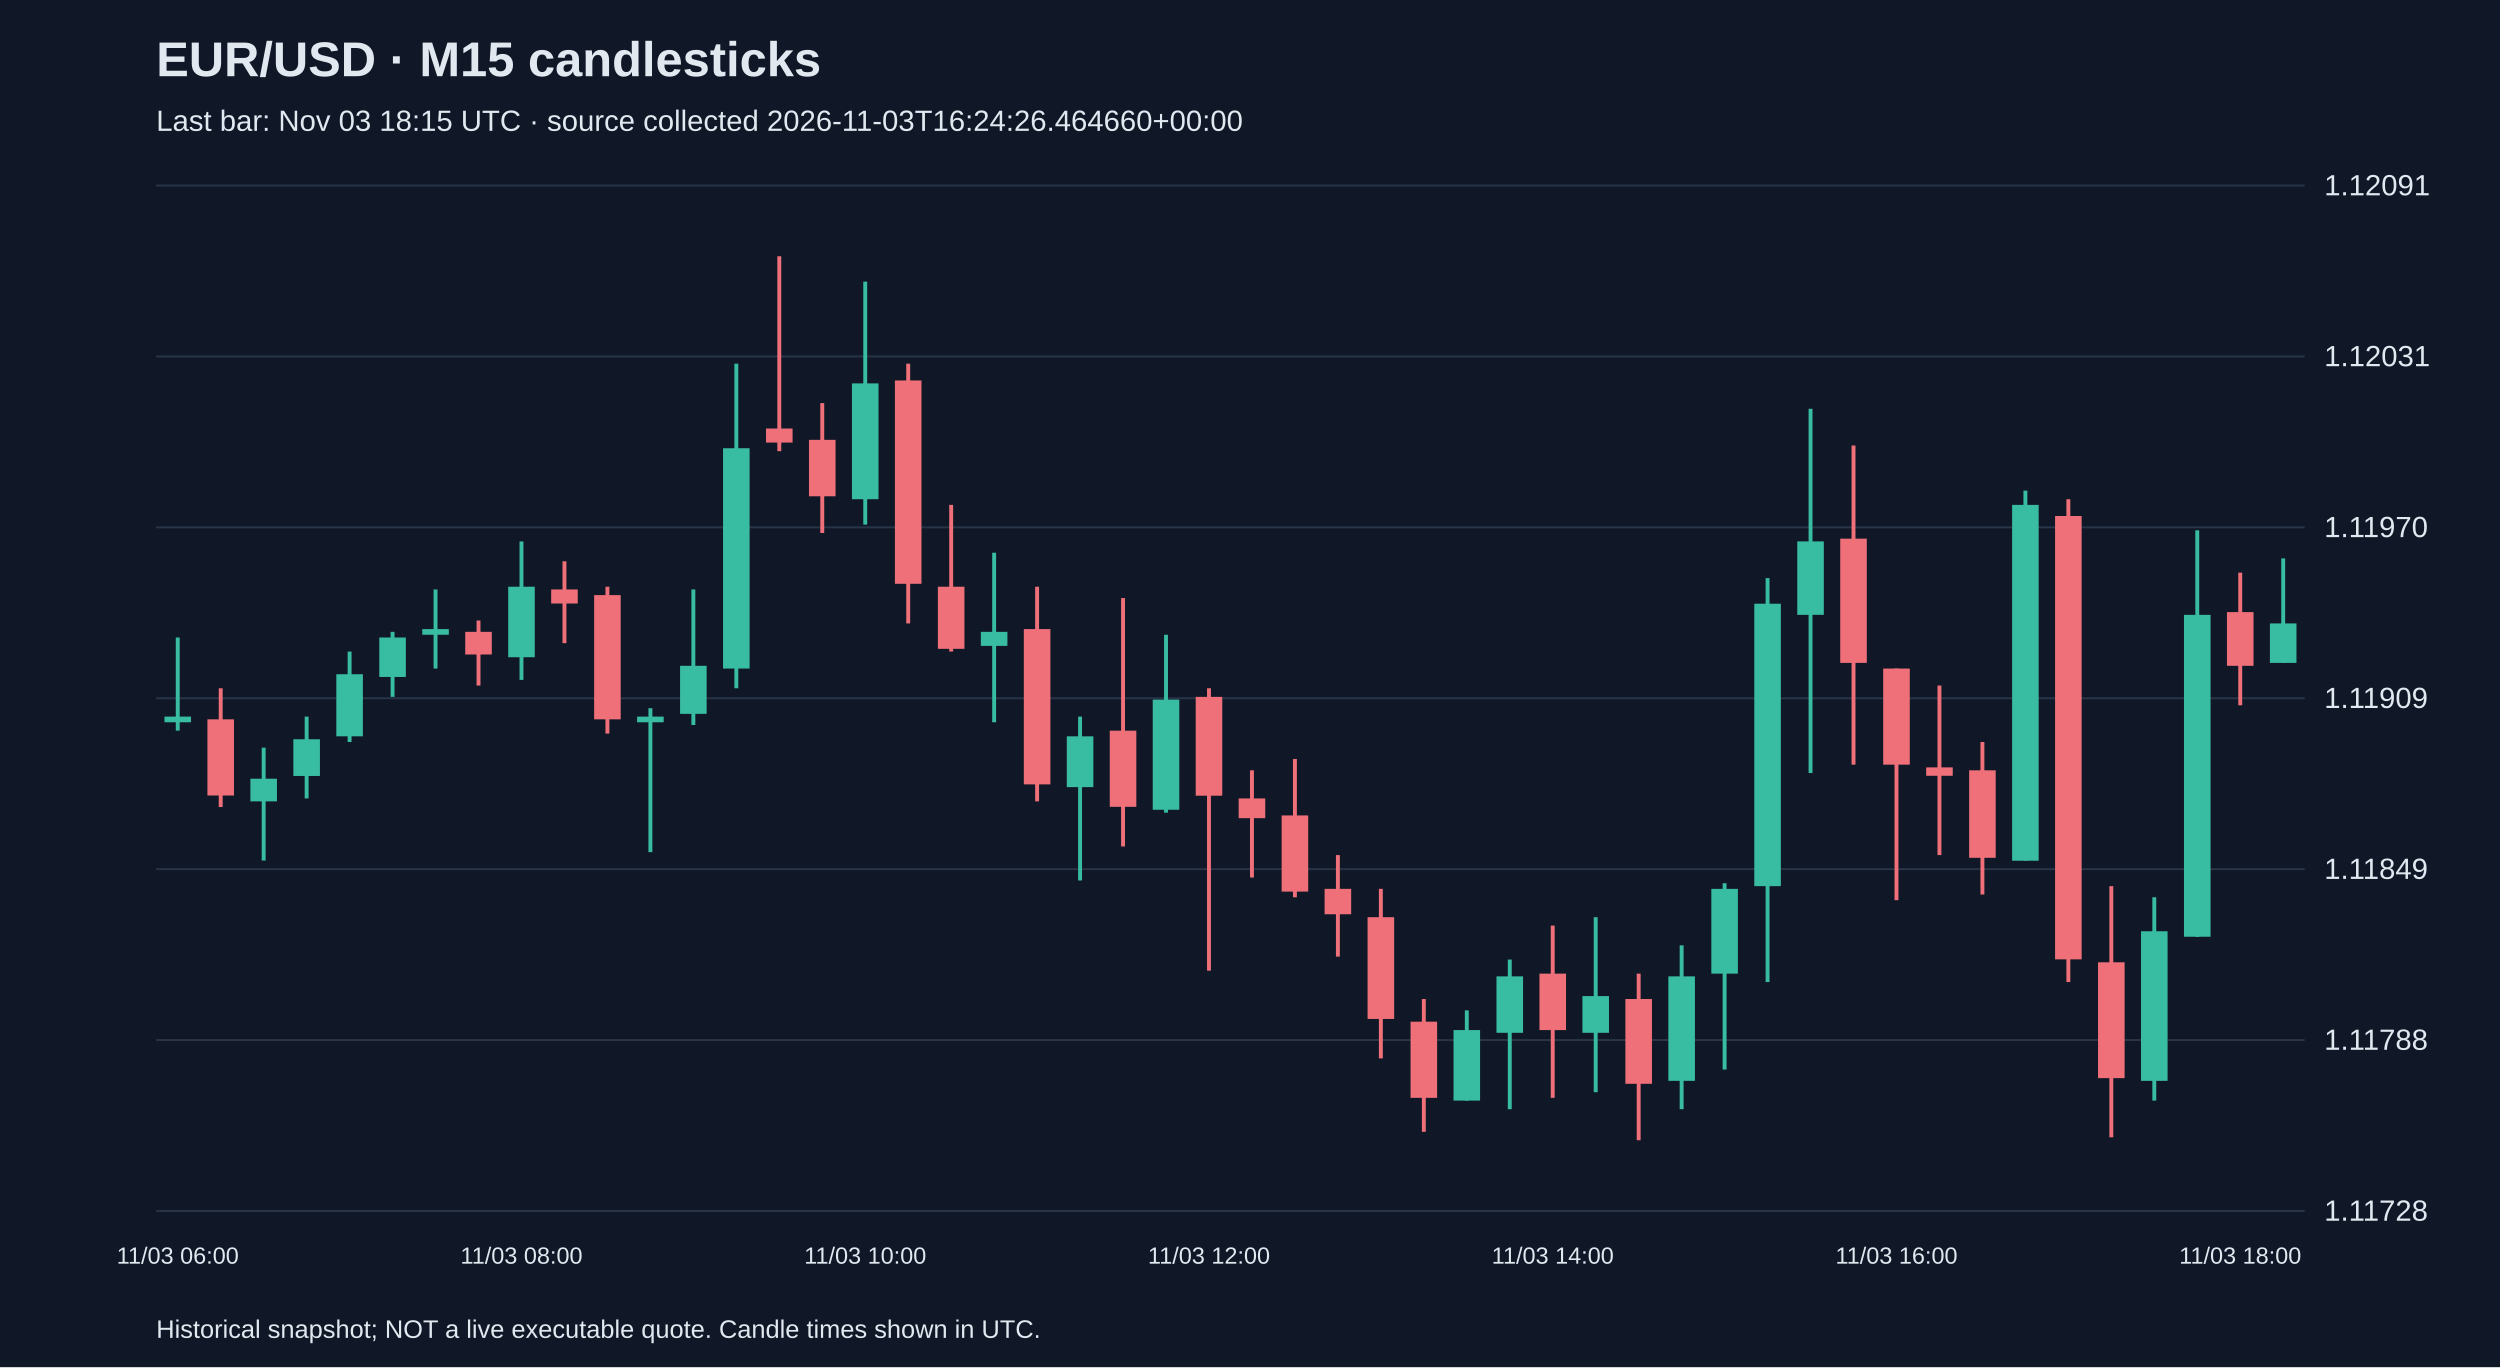
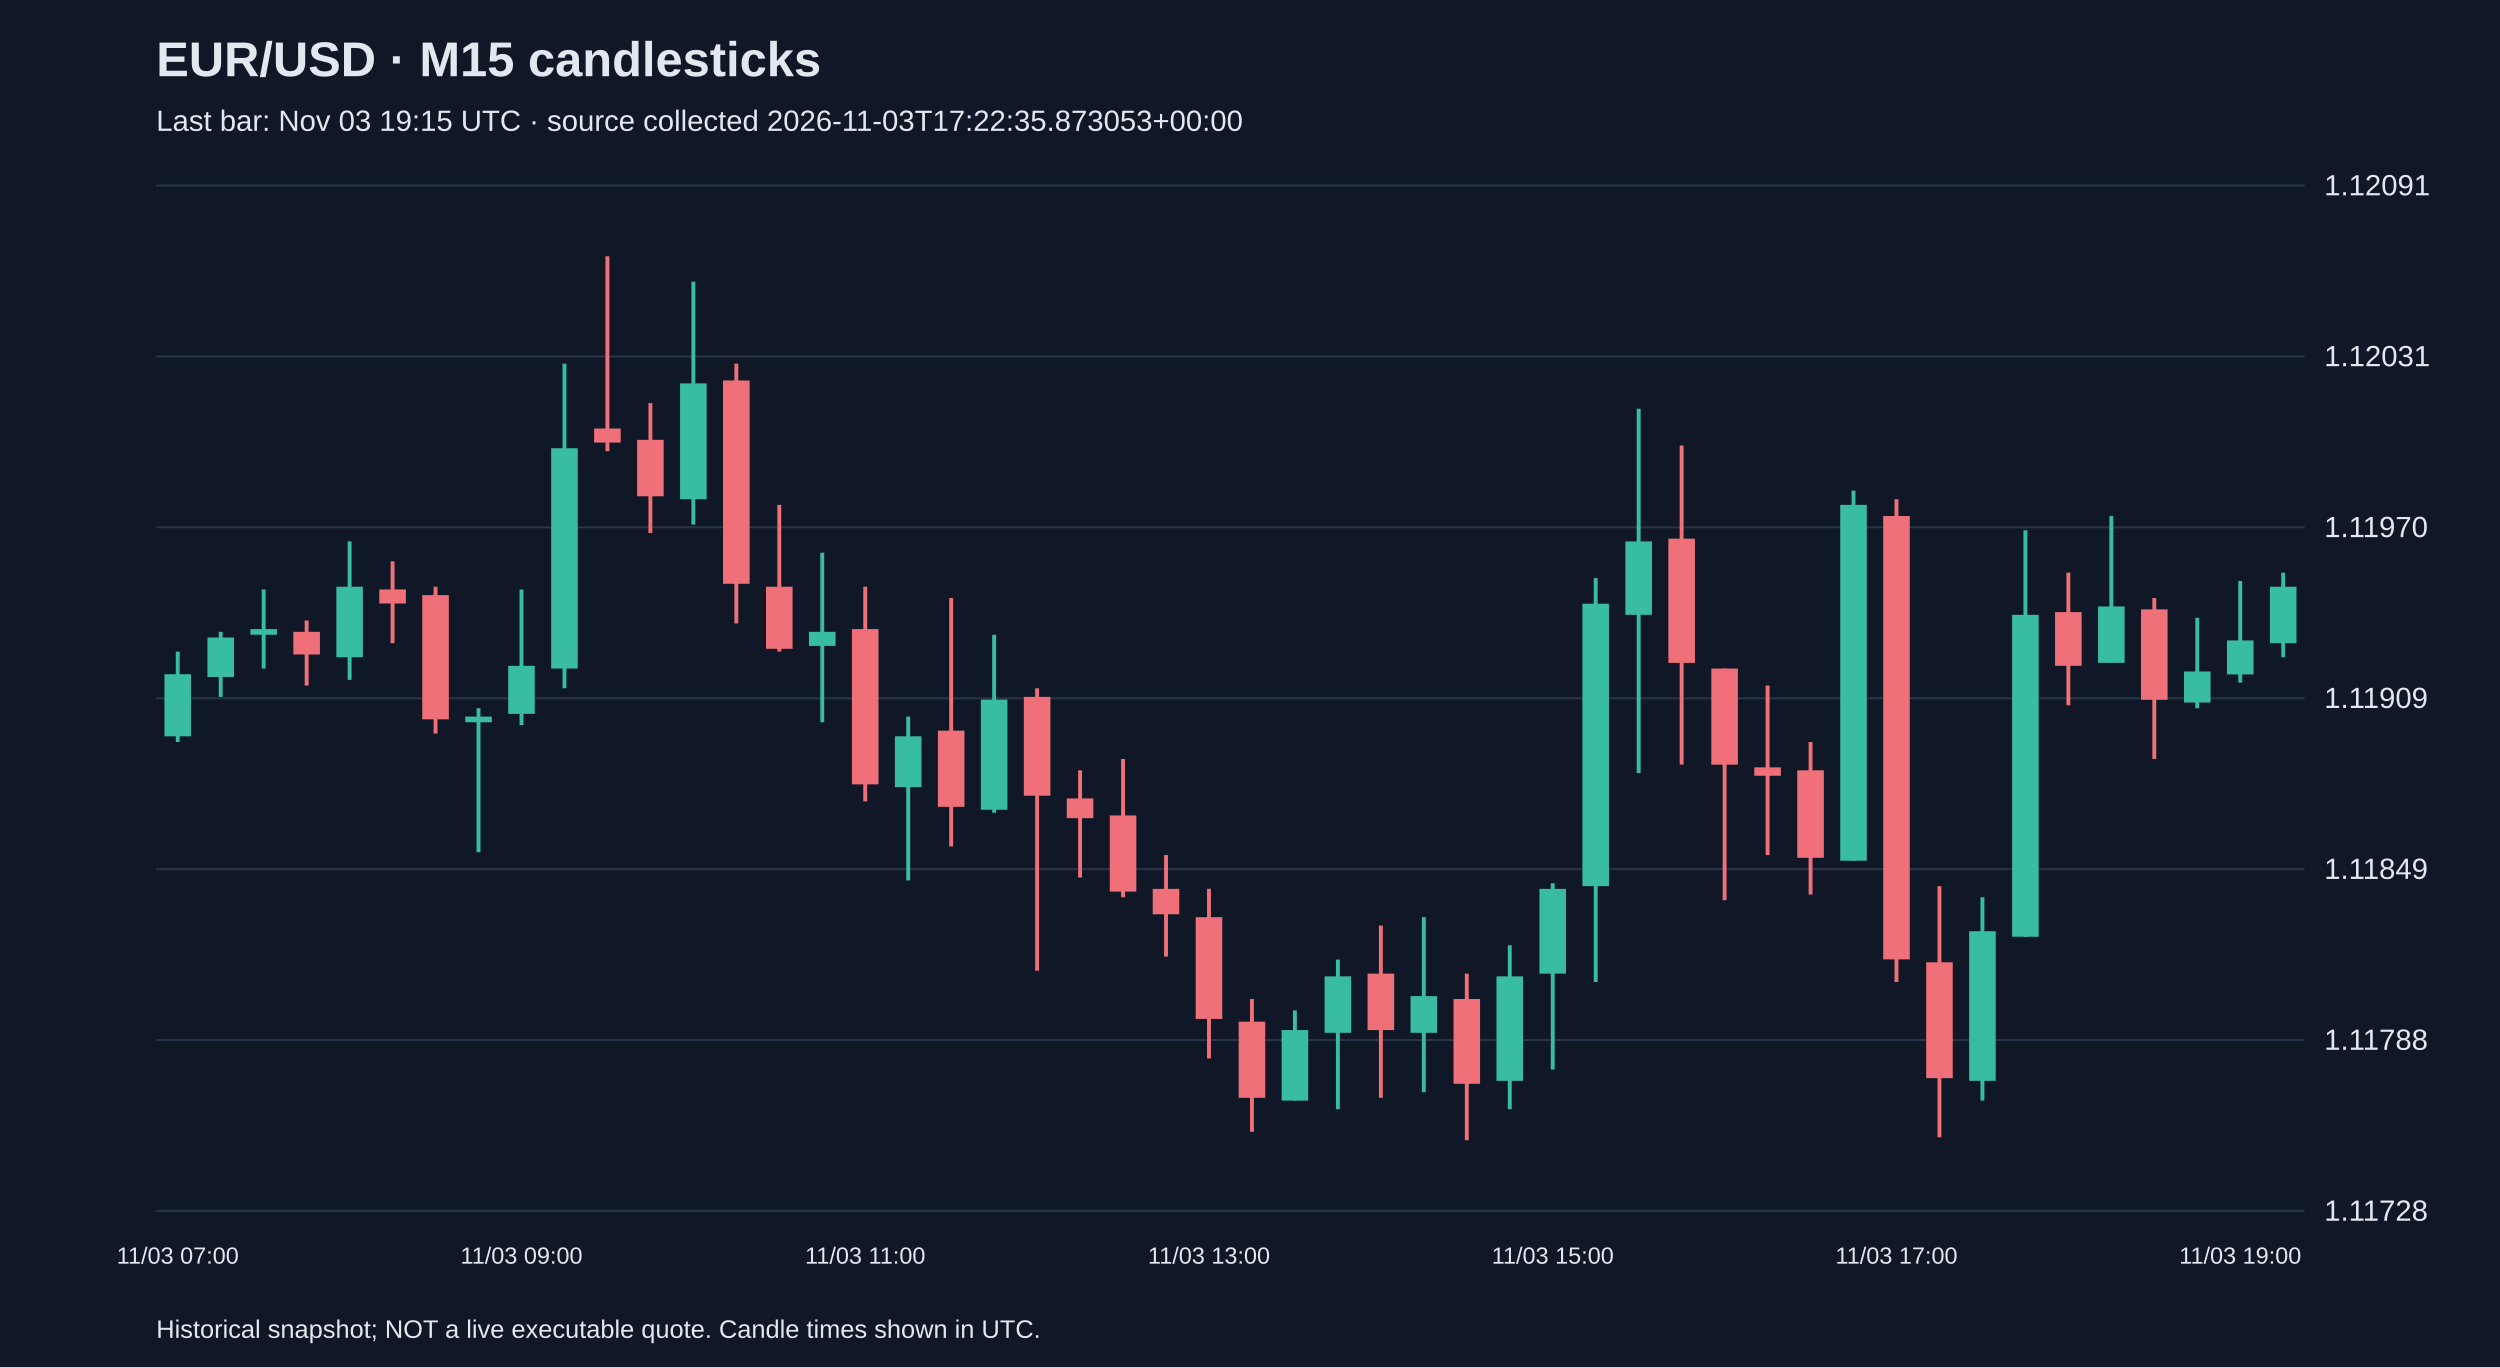
<svg xmlns="http://www.w3.org/2000/svg" viewBox="0 0 1280 700">
  <rect width="100%" height="100%" fill="#101827" />
  <style>text{font-family:Arial,sans-serif;fill:#e2e8f0}</style>
  <text x="80" y="39" font-size="25" font-weight="bold">EUR/USD · M15 candlesticks</text>
-   <text x="80" y="67" font-size="15" fill="#a6b1c5">Last bar: Nov 03 18:15 UTC · source collected 2026-11-03T16:24:26.464660+00:00</text>
+   <text x="80" y="67" font-size="15" fill="#a6b1c5">Last bar: Nov 03 19:15 UTC · source collected 2026-11-03T17:22:35.873053+00:00</text>
  <line x1="80" y1="620.0" x2="1180" y2="620.0" stroke="#283548" />
  <text x="1190" y="625.0" font-size="15">1.11728</text>
  <line x1="80" y1="532.5" x2="1180" y2="532.5" stroke="#283548" />
  <text x="1190" y="537.5" font-size="15">1.11788</text>
  <line x1="80" y1="445.0" x2="1180" y2="445.0" stroke="#283548" />
  <text x="1190" y="450.0" font-size="15">1.11849</text>
  <line x1="80" y1="357.5" x2="1180" y2="357.5" stroke="#283548" />
  <text x="1190" y="362.5" font-size="15">1.11909</text>
  <line x1="80" y1="270.0" x2="1180" y2="270.0" stroke="#283548" />
  <text x="1190" y="275.0" font-size="15">1.11970</text>
  <line x1="80" y1="182.5" x2="1180" y2="182.5" stroke="#283548" />
  <text x="1190" y="187.5" font-size="15">1.12031</text>
  <line x1="80" y1="95.0" x2="1180" y2="95.0" stroke="#283548" />
  <text x="1190" y="100.0" font-size="15">1.12091</text>
-   <line x1="91.0" y1="326.4" x2="91.0" y2="374.1" stroke="#38bca2" stroke-width="2" />
-   <rect x="84.2" y="366.9" width="13.6" height="2.9" fill="#38bca2" />
-   <text x="91.0" y="647" text-anchor="middle" font-size="12">11/03 06:00</text>
-   <line x1="113.0" y1="352.4" x2="113.0" y2="413.2" stroke="#f07079" stroke-width="2" />
-   <rect x="106.2" y="368.3" width="13.6" height="39.0" fill="#f07079" />
-   <line x1="135.0" y1="382.8" x2="135.0" y2="440.6" stroke="#38bca2" stroke-width="2" />
-   <rect x="128.2" y="398.7" width="13.6" height="11.6" fill="#38bca2" />
-   <line x1="157.0" y1="366.9" x2="157.0" y2="408.8" stroke="#38bca2" stroke-width="2" />
-   <rect x="150.2" y="378.5" width="13.6" height="18.8" fill="#38bca2" />
-   <line x1="179.0" y1="333.6" x2="179.0" y2="379.9" stroke="#38bca2" stroke-width="2" />
-   <rect x="172.2" y="345.2" width="13.6" height="31.8" fill="#38bca2" />
-   <line x1="201.0" y1="323.5" x2="201.0" y2="356.8" stroke="#38bca2" stroke-width="2" />
-   <rect x="194.2" y="326.4" width="13.6" height="20.2" fill="#38bca2" />
-   <line x1="223.0" y1="301.8" x2="223.0" y2="342.3" stroke="#38bca2" stroke-width="2" />
-   <rect x="216.2" y="322.1" width="13.6" height="2.9" fill="#38bca2" />
-   <line x1="245.0" y1="317.7" x2="245.0" y2="351.0" stroke="#f07079" stroke-width="2" />
-   <rect x="238.2" y="323.5" width="13.6" height="11.6" fill="#f07079" />
-   <line x1="267.0" y1="277.2" x2="267.0" y2="348.1" stroke="#38bca2" stroke-width="2" />
-   <rect x="260.2" y="300.4" width="13.6" height="36.1" fill="#38bca2" />
-   <text x="267.0" y="647" text-anchor="middle" font-size="12">11/03 08:00</text>
-   <line x1="289.0" y1="287.4" x2="289.0" y2="329.3" stroke="#f07079" stroke-width="2" />
-   <rect x="282.2" y="301.8" width="13.6" height="7.2" fill="#f07079" />
-   <line x1="311.0" y1="300.4" x2="311.0" y2="375.6" stroke="#f07079" stroke-width="2" />
-   <rect x="304.2" y="304.7" width="13.6" height="63.6" fill="#f07079" />
-   <line x1="333.0" y1="362.6" x2="333.0" y2="436.3" stroke="#38bca2" stroke-width="2" />
-   <rect x="326.2" y="366.9" width="13.6" height="2.9" fill="#38bca2" />
-   <line x1="355.0" y1="301.8" x2="355.0" y2="371.2" stroke="#38bca2" stroke-width="2" />
-   <rect x="348.2" y="340.9" width="13.6" height="24.6" fill="#38bca2" />
-   <line x1="377.0" y1="186.2" x2="377.0" y2="352.4" stroke="#38bca2" stroke-width="2" />
-   <rect x="370.2" y="229.5" width="13.6" height="112.8" fill="#38bca2" />
-   <line x1="399.0" y1="131.2" x2="399.0" y2="231.0" stroke="#f07079" stroke-width="2" />
-   <rect x="392.2" y="219.4" width="13.6" height="7.2" fill="#f07079" />
-   <line x1="421.0" y1="206.4" x2="421.0" y2="272.9" stroke="#f07079" stroke-width="2" />
-   <rect x="414.2" y="225.2" width="13.6" height="28.9" fill="#f07079" />
-   <line x1="443.0" y1="144.2" x2="443.0" y2="268.6" stroke="#38bca2" stroke-width="2" />
-   <rect x="436.2" y="196.3" width="13.6" height="59.3" fill="#38bca2" />
-   <text x="443.0" y="647" text-anchor="middle" font-size="12">11/03 10:00</text>
-   <line x1="465.0" y1="186.2" x2="465.0" y2="319.2" stroke="#f07079" stroke-width="2" />
-   <rect x="458.2" y="194.8" width="13.6" height="104.1" fill="#f07079" />
-   <line x1="487.0" y1="258.5" x2="487.0" y2="333.6" stroke="#f07079" stroke-width="2" />
-   <rect x="480.2" y="300.4" width="13.6" height="31.8" fill="#f07079" />
-   <line x1="509.0" y1="283.0" x2="509.0" y2="369.8" stroke="#38bca2" stroke-width="2" />
-   <rect x="502.2" y="323.5" width="13.6" height="7.2" fill="#38bca2" />
-   <line x1="531.0" y1="300.4" x2="531.0" y2="410.3" stroke="#f07079" stroke-width="2" />
-   <rect x="524.2" y="322.1" width="13.6" height="79.5" fill="#f07079" />
-   <line x1="553.0" y1="366.9" x2="553.0" y2="450.8" stroke="#38bca2" stroke-width="2" />
-   <rect x="546.2" y="377.0" width="13.6" height="26.0" fill="#38bca2" />
-   <line x1="575.0" y1="306.2" x2="575.0" y2="433.4" stroke="#f07079" stroke-width="2" />
-   <rect x="568.2" y="374.1" width="13.6" height="39.0" fill="#f07079" />
-   <line x1="597.0" y1="325.0" x2="597.0" y2="416.1" stroke="#38bca2" stroke-width="2" />
-   <rect x="590.2" y="358.2" width="13.6" height="56.4" fill="#38bca2" />
-   <line x1="619.0" y1="352.4" x2="619.0" y2="497.0" stroke="#f07079" stroke-width="2" />
-   <rect x="612.2" y="356.8" width="13.6" height="50.6" fill="#f07079" />
-   <text x="619.0" y="647" text-anchor="middle" font-size="12">11/03 12:00</text>
-   <line x1="641.0" y1="394.4" x2="641.0" y2="449.3" stroke="#f07079" stroke-width="2" />
-   <rect x="634.2" y="408.8" width="13.6" height="10.1" fill="#f07079" />
-   <line x1="663.0" y1="388.6" x2="663.0" y2="459.4" stroke="#f07079" stroke-width="2" />
-   <rect x="656.2" y="417.5" width="13.6" height="39.0" fill="#f07079" />
-   <line x1="685.0" y1="437.8" x2="685.0" y2="489.8" stroke="#f07079" stroke-width="2" />
-   <rect x="678.2" y="455.1" width="13.6" height="13.0" fill="#f07079" />
-   <line x1="707.0" y1="455.1" x2="707.0" y2="541.9" stroke="#f07079" stroke-width="2" />
-   <rect x="700.2" y="469.6" width="13.6" height="52.1" fill="#f07079" />
-   <line x1="729.0" y1="511.5" x2="729.0" y2="579.5" stroke="#f07079" stroke-width="2" />
-   <rect x="722.2" y="523.1" width="13.6" height="39.0" fill="#f07079" />
-   <line x1="751.0" y1="517.3" x2="751.0" y2="563.5" stroke="#38bca2" stroke-width="2" />
-   <rect x="744.2" y="527.4" width="13.6" height="36.1" fill="#38bca2" />
-   <line x1="773.0" y1="491.3" x2="773.0" y2="567.9" stroke="#38bca2" stroke-width="2" />
-   <rect x="766.2" y="499.9" width="13.6" height="28.9" fill="#38bca2" />
-   <line x1="795.0" y1="473.9" x2="795.0" y2="562.1" stroke="#f07079" stroke-width="2" />
-   <rect x="788.2" y="498.5" width="13.6" height="28.9" fill="#f07079" />
-   <text x="795.0" y="647" text-anchor="middle" font-size="12">11/03 14:00</text>
-   <line x1="817.0" y1="469.6" x2="817.0" y2="559.2" stroke="#38bca2" stroke-width="2" />
-   <rect x="810.2" y="510.0" width="13.6" height="18.8" fill="#38bca2" />
-   <line x1="839.0" y1="498.5" x2="839.0" y2="583.8" stroke="#f07079" stroke-width="2" />
-   <rect x="832.2" y="511.5" width="13.6" height="43.4" fill="#f07079" />
-   <line x1="861.0" y1="484.0" x2="861.0" y2="567.9" stroke="#38bca2" stroke-width="2" />
-   <rect x="854.2" y="499.9" width="13.6" height="53.5" fill="#38bca2" />
-   <line x1="883.0" y1="452.2" x2="883.0" y2="547.6" stroke="#38bca2" stroke-width="2" />
-   <rect x="876.2" y="455.1" width="13.6" height="43.4" fill="#38bca2" />
-   <line x1="905.0" y1="296.0" x2="905.0" y2="502.8" stroke="#38bca2" stroke-width="2" />
-   <rect x="898.2" y="309.1" width="13.6" height="144.6" fill="#38bca2" />
-   <line x1="927.0" y1="209.3" x2="927.0" y2="395.8" stroke="#38bca2" stroke-width="2" />
-   <rect x="920.2" y="277.2" width="13.6" height="37.6" fill="#38bca2" />
-   <line x1="949.0" y1="228.1" x2="949.0" y2="391.5" stroke="#f07079" stroke-width="2" />
-   <rect x="942.2" y="275.8" width="13.6" height="63.6" fill="#f07079" />
-   <line x1="971.0" y1="342.3" x2="971.0" y2="460.9" stroke="#f07079" stroke-width="2" />
-   <rect x="964.2" y="342.3" width="13.6" height="49.2" fill="#f07079" />
-   <text x="971.0" y="647" text-anchor="middle" font-size="12">11/03 16:00</text>
-   <line x1="993.0" y1="351.0" x2="993.0" y2="437.8" stroke="#f07079" stroke-width="2" />
-   <rect x="986.2" y="392.9" width="13.6" height="4.3" fill="#f07079" />
-   <line x1="1015.0" y1="379.9" x2="1015.0" y2="458.0" stroke="#f07079" stroke-width="2" />
-   <rect x="1008.2" y="394.4" width="13.6" height="44.8" fill="#f07079" />
-   <line x1="1037.0" y1="251.2" x2="1037.0" y2="440.6" stroke="#38bca2" stroke-width="2" />
-   <rect x="1030.2" y="258.5" width="13.6" height="182.2" fill="#38bca2" />
-   <line x1="1059.0" y1="255.6" x2="1059.0" y2="502.8" stroke="#f07079" stroke-width="2" />
-   <rect x="1052.2" y="264.2" width="13.6" height="227.0" fill="#f07079" />
-   <line x1="1081.0" y1="453.7" x2="1081.0" y2="582.3" stroke="#f07079" stroke-width="2" />
-   <rect x="1074.2" y="492.7" width="13.6" height="59.3" fill="#f07079" />
-   <line x1="1103.0" y1="459.4" x2="1103.0" y2="563.5" stroke="#38bca2" stroke-width="2" />
-   <rect x="1096.2" y="476.8" width="13.6" height="76.6" fill="#38bca2" />
-   <line x1="1125.0" y1="271.5" x2="1125.0" y2="479.7" stroke="#38bca2" stroke-width="2" />
-   <rect x="1118.2" y="314.8" width="13.6" height="164.8" fill="#38bca2" />
-   <line x1="1147.0" y1="293.2" x2="1147.0" y2="361.1" stroke="#f07079" stroke-width="2" />
-   <rect x="1140.2" y="313.4" width="13.6" height="27.5" fill="#f07079" />
-   <text x="1147.0" y="647" text-anchor="middle" font-size="12">11/03 18:00</text>
-   <line x1="1169.0" y1="285.9" x2="1169.0" y2="339.4" stroke="#38bca2" stroke-width="2" />
-   <rect x="1162.2" y="319.2" width="13.6" height="20.2" fill="#38bca2" />
+   <line x1="91.0" y1="333.6" x2="91.0" y2="379.9" stroke="#38bca2" stroke-width="2" />
+   <rect x="84.2" y="345.2" width="13.6" height="31.8" fill="#38bca2" />
+   <text x="91.0" y="647" text-anchor="middle" font-size="12">11/03 07:00</text>
+   <line x1="113.0" y1="323.5" x2="113.0" y2="356.8" stroke="#38bca2" stroke-width="2" />
+   <rect x="106.2" y="326.4" width="13.6" height="20.2" fill="#38bca2" />
+   <line x1="135.0" y1="301.8" x2="135.0" y2="342.3" stroke="#38bca2" stroke-width="2" />
+   <rect x="128.2" y="322.1" width="13.6" height="2.9" fill="#38bca2" />
+   <line x1="157.0" y1="317.7" x2="157.0" y2="351.0" stroke="#f07079" stroke-width="2" />
+   <rect x="150.2" y="323.5" width="13.6" height="11.6" fill="#f07079" />
+   <line x1="179.0" y1="277.2" x2="179.0" y2="348.1" stroke="#38bca2" stroke-width="2" />
+   <rect x="172.2" y="300.4" width="13.6" height="36.1" fill="#38bca2" />
+   <line x1="201.0" y1="287.4" x2="201.0" y2="329.3" stroke="#f07079" stroke-width="2" />
+   <rect x="194.2" y="301.8" width="13.6" height="7.2" fill="#f07079" />
+   <line x1="223.0" y1="300.4" x2="223.0" y2="375.6" stroke="#f07079" stroke-width="2" />
+   <rect x="216.2" y="304.7" width="13.6" height="63.6" fill="#f07079" />
+   <line x1="245.0" y1="362.6" x2="245.0" y2="436.3" stroke="#38bca2" stroke-width="2" />
+   <rect x="238.2" y="366.9" width="13.6" height="2.9" fill="#38bca2" />
+   <line x1="267.0" y1="301.8" x2="267.0" y2="371.2" stroke="#38bca2" stroke-width="2" />
+   <rect x="260.2" y="340.9" width="13.6" height="24.6" fill="#38bca2" />
+   <text x="267.0" y="647" text-anchor="middle" font-size="12">11/03 09:00</text>
+   <line x1="289.0" y1="186.2" x2="289.0" y2="352.4" stroke="#38bca2" stroke-width="2" />
+   <rect x="282.2" y="229.5" width="13.6" height="112.8" fill="#38bca2" />
+   <line x1="311.0" y1="131.2" x2="311.0" y2="231.0" stroke="#f07079" stroke-width="2" />
+   <rect x="304.2" y="219.4" width="13.6" height="7.2" fill="#f07079" />
+   <line x1="333.0" y1="206.4" x2="333.0" y2="272.9" stroke="#f07079" stroke-width="2" />
+   <rect x="326.2" y="225.2" width="13.6" height="28.9" fill="#f07079" />
+   <line x1="355.0" y1="144.2" x2="355.0" y2="268.6" stroke="#38bca2" stroke-width="2" />
+   <rect x="348.2" y="196.3" width="13.6" height="59.3" fill="#38bca2" />
+   <line x1="377.0" y1="186.2" x2="377.0" y2="319.2" stroke="#f07079" stroke-width="2" />
+   <rect x="370.2" y="194.8" width="13.6" height="104.1" fill="#f07079" />
+   <line x1="399.0" y1="258.5" x2="399.0" y2="333.6" stroke="#f07079" stroke-width="2" />
+   <rect x="392.2" y="300.4" width="13.6" height="31.8" fill="#f07079" />
+   <line x1="421.0" y1="283.0" x2="421.0" y2="369.8" stroke="#38bca2" stroke-width="2" />
+   <rect x="414.2" y="323.5" width="13.6" height="7.2" fill="#38bca2" />
+   <line x1="443.0" y1="300.4" x2="443.0" y2="410.3" stroke="#f07079" stroke-width="2" />
+   <rect x="436.2" y="322.1" width="13.6" height="79.5" fill="#f07079" />
+   <text x="443.0" y="647" text-anchor="middle" font-size="12">11/03 11:00</text>
+   <line x1="465.0" y1="366.9" x2="465.0" y2="450.8" stroke="#38bca2" stroke-width="2" />
+   <rect x="458.2" y="377.0" width="13.6" height="26.0" fill="#38bca2" />
+   <line x1="487.0" y1="306.2" x2="487.0" y2="433.4" stroke="#f07079" stroke-width="2" />
+   <rect x="480.2" y="374.1" width="13.6" height="39.0" fill="#f07079" />
+   <line x1="509.0" y1="325.0" x2="509.0" y2="416.1" stroke="#38bca2" stroke-width="2" />
+   <rect x="502.2" y="358.2" width="13.6" height="56.4" fill="#38bca2" />
+   <line x1="531.0" y1="352.4" x2="531.0" y2="497.0" stroke="#f07079" stroke-width="2" />
+   <rect x="524.2" y="356.8" width="13.6" height="50.6" fill="#f07079" />
+   <line x1="553.0" y1="394.4" x2="553.0" y2="449.3" stroke="#f07079" stroke-width="2" />
+   <rect x="546.2" y="408.8" width="13.6" height="10.1" fill="#f07079" />
+   <line x1="575.0" y1="388.6" x2="575.0" y2="459.4" stroke="#f07079" stroke-width="2" />
+   <rect x="568.2" y="417.5" width="13.6" height="39.0" fill="#f07079" />
+   <line x1="597.0" y1="437.8" x2="597.0" y2="489.8" stroke="#f07079" stroke-width="2" />
+   <rect x="590.2" y="455.1" width="13.6" height="13.0" fill="#f07079" />
+   <line x1="619.0" y1="455.1" x2="619.0" y2="541.9" stroke="#f07079" stroke-width="2" />
+   <rect x="612.2" y="469.6" width="13.6" height="52.1" fill="#f07079" />
+   <text x="619.0" y="647" text-anchor="middle" font-size="12">11/03 13:00</text>
+   <line x1="641.0" y1="511.5" x2="641.0" y2="579.5" stroke="#f07079" stroke-width="2" />
+   <rect x="634.2" y="523.1" width="13.6" height="39.0" fill="#f07079" />
+   <line x1="663.0" y1="517.3" x2="663.0" y2="563.5" stroke="#38bca2" stroke-width="2" />
+   <rect x="656.2" y="527.4" width="13.6" height="36.1" fill="#38bca2" />
+   <line x1="685.0" y1="491.3" x2="685.0" y2="567.9" stroke="#38bca2" stroke-width="2" />
+   <rect x="678.2" y="499.9" width="13.6" height="28.9" fill="#38bca2" />
+   <line x1="707.0" y1="473.9" x2="707.0" y2="562.1" stroke="#f07079" stroke-width="2" />
+   <rect x="700.2" y="498.5" width="13.6" height="28.9" fill="#f07079" />
+   <line x1="729.0" y1="469.6" x2="729.0" y2="559.2" stroke="#38bca2" stroke-width="2" />
+   <rect x="722.2" y="510.0" width="13.6" height="18.8" fill="#38bca2" />
+   <line x1="751.0" y1="498.5" x2="751.0" y2="583.8" stroke="#f07079" stroke-width="2" />
+   <rect x="744.2" y="511.5" width="13.6" height="43.4" fill="#f07079" />
+   <line x1="773.0" y1="484.0" x2="773.0" y2="567.9" stroke="#38bca2" stroke-width="2" />
+   <rect x="766.2" y="499.9" width="13.6" height="53.5" fill="#38bca2" />
+   <line x1="795.0" y1="452.2" x2="795.0" y2="547.6" stroke="#38bca2" stroke-width="2" />
+   <rect x="788.2" y="455.1" width="13.6" height="43.4" fill="#38bca2" />
+   <text x="795.0" y="647" text-anchor="middle" font-size="12">11/03 15:00</text>
+   <line x1="817.0" y1="296.0" x2="817.0" y2="502.8" stroke="#38bca2" stroke-width="2" />
+   <rect x="810.2" y="309.1" width="13.6" height="144.6" fill="#38bca2" />
+   <line x1="839.0" y1="209.3" x2="839.0" y2="395.8" stroke="#38bca2" stroke-width="2" />
+   <rect x="832.2" y="277.2" width="13.6" height="37.6" fill="#38bca2" />
+   <line x1="861.0" y1="228.1" x2="861.0" y2="391.5" stroke="#f07079" stroke-width="2" />
+   <rect x="854.2" y="275.8" width="13.6" height="63.6" fill="#f07079" />
+   <line x1="883.0" y1="342.3" x2="883.0" y2="460.9" stroke="#f07079" stroke-width="2" />
+   <rect x="876.2" y="342.3" width="13.6" height="49.2" fill="#f07079" />
+   <line x1="905.0" y1="351.0" x2="905.0" y2="437.8" stroke="#f07079" stroke-width="2" />
+   <rect x="898.2" y="392.9" width="13.6" height="4.3" fill="#f07079" />
+   <line x1="927.0" y1="379.9" x2="927.0" y2="458.0" stroke="#f07079" stroke-width="2" />
+   <rect x="920.2" y="394.4" width="13.6" height="44.8" fill="#f07079" />
+   <line x1="949.0" y1="251.2" x2="949.0" y2="440.6" stroke="#38bca2" stroke-width="2" />
+   <rect x="942.2" y="258.5" width="13.6" height="182.2" fill="#38bca2" />
+   <line x1="971.0" y1="255.6" x2="971.0" y2="502.8" stroke="#f07079" stroke-width="2" />
+   <rect x="964.2" y="264.2" width="13.6" height="227.0" fill="#f07079" />
+   <text x="971.0" y="647" text-anchor="middle" font-size="12">11/03 17:00</text>
+   <line x1="993.0" y1="453.7" x2="993.0" y2="582.3" stroke="#f07079" stroke-width="2" />
+   <rect x="986.2" y="492.7" width="13.6" height="59.3" fill="#f07079" />
+   <line x1="1015.0" y1="459.4" x2="1015.0" y2="563.5" stroke="#38bca2" stroke-width="2" />
+   <rect x="1008.2" y="476.8" width="13.6" height="76.6" fill="#38bca2" />
+   <line x1="1037.0" y1="271.5" x2="1037.0" y2="479.7" stroke="#38bca2" stroke-width="2" />
+   <rect x="1030.2" y="314.8" width="13.6" height="164.8" fill="#38bca2" />
+   <line x1="1059.0" y1="293.2" x2="1059.0" y2="361.1" stroke="#f07079" stroke-width="2" />
+   <rect x="1052.2" y="313.4" width="13.6" height="27.5" fill="#f07079" />
+   <line x1="1081.0" y1="264.2" x2="1081.0" y2="339.4" stroke="#38bca2" stroke-width="2" />
+   <rect x="1074.2" y="310.5" width="13.6" height="28.9" fill="#38bca2" />
+   <line x1="1103.0" y1="306.2" x2="1103.0" y2="388.6" stroke="#f07079" stroke-width="2" />
+   <rect x="1096.2" y="312.0" width="13.6" height="46.3" fill="#f07079" />
+   <line x1="1125.0" y1="316.3" x2="1125.0" y2="362.6" stroke="#38bca2" stroke-width="2" />
+   <rect x="1118.2" y="343.8" width="13.6" height="15.9" fill="#38bca2" />
+   <line x1="1147.0" y1="297.5" x2="1147.0" y2="349.5" stroke="#38bca2" stroke-width="2" />
+   <rect x="1140.2" y="327.9" width="13.6" height="17.4" fill="#38bca2" />
+   <text x="1147.0" y="647" text-anchor="middle" font-size="12">11/03 19:00</text>
+   <line x1="1169.0" y1="293.2" x2="1169.0" y2="336.5" stroke="#38bca2" stroke-width="2" />
+   <rect x="1162.2" y="300.4" width="13.6" height="28.9" fill="#38bca2" />
  <text x="80" y="685" font-size="13">Historical snapshot; NOT a live executable quote. Candle times shown in UTC.</text>
</svg>
